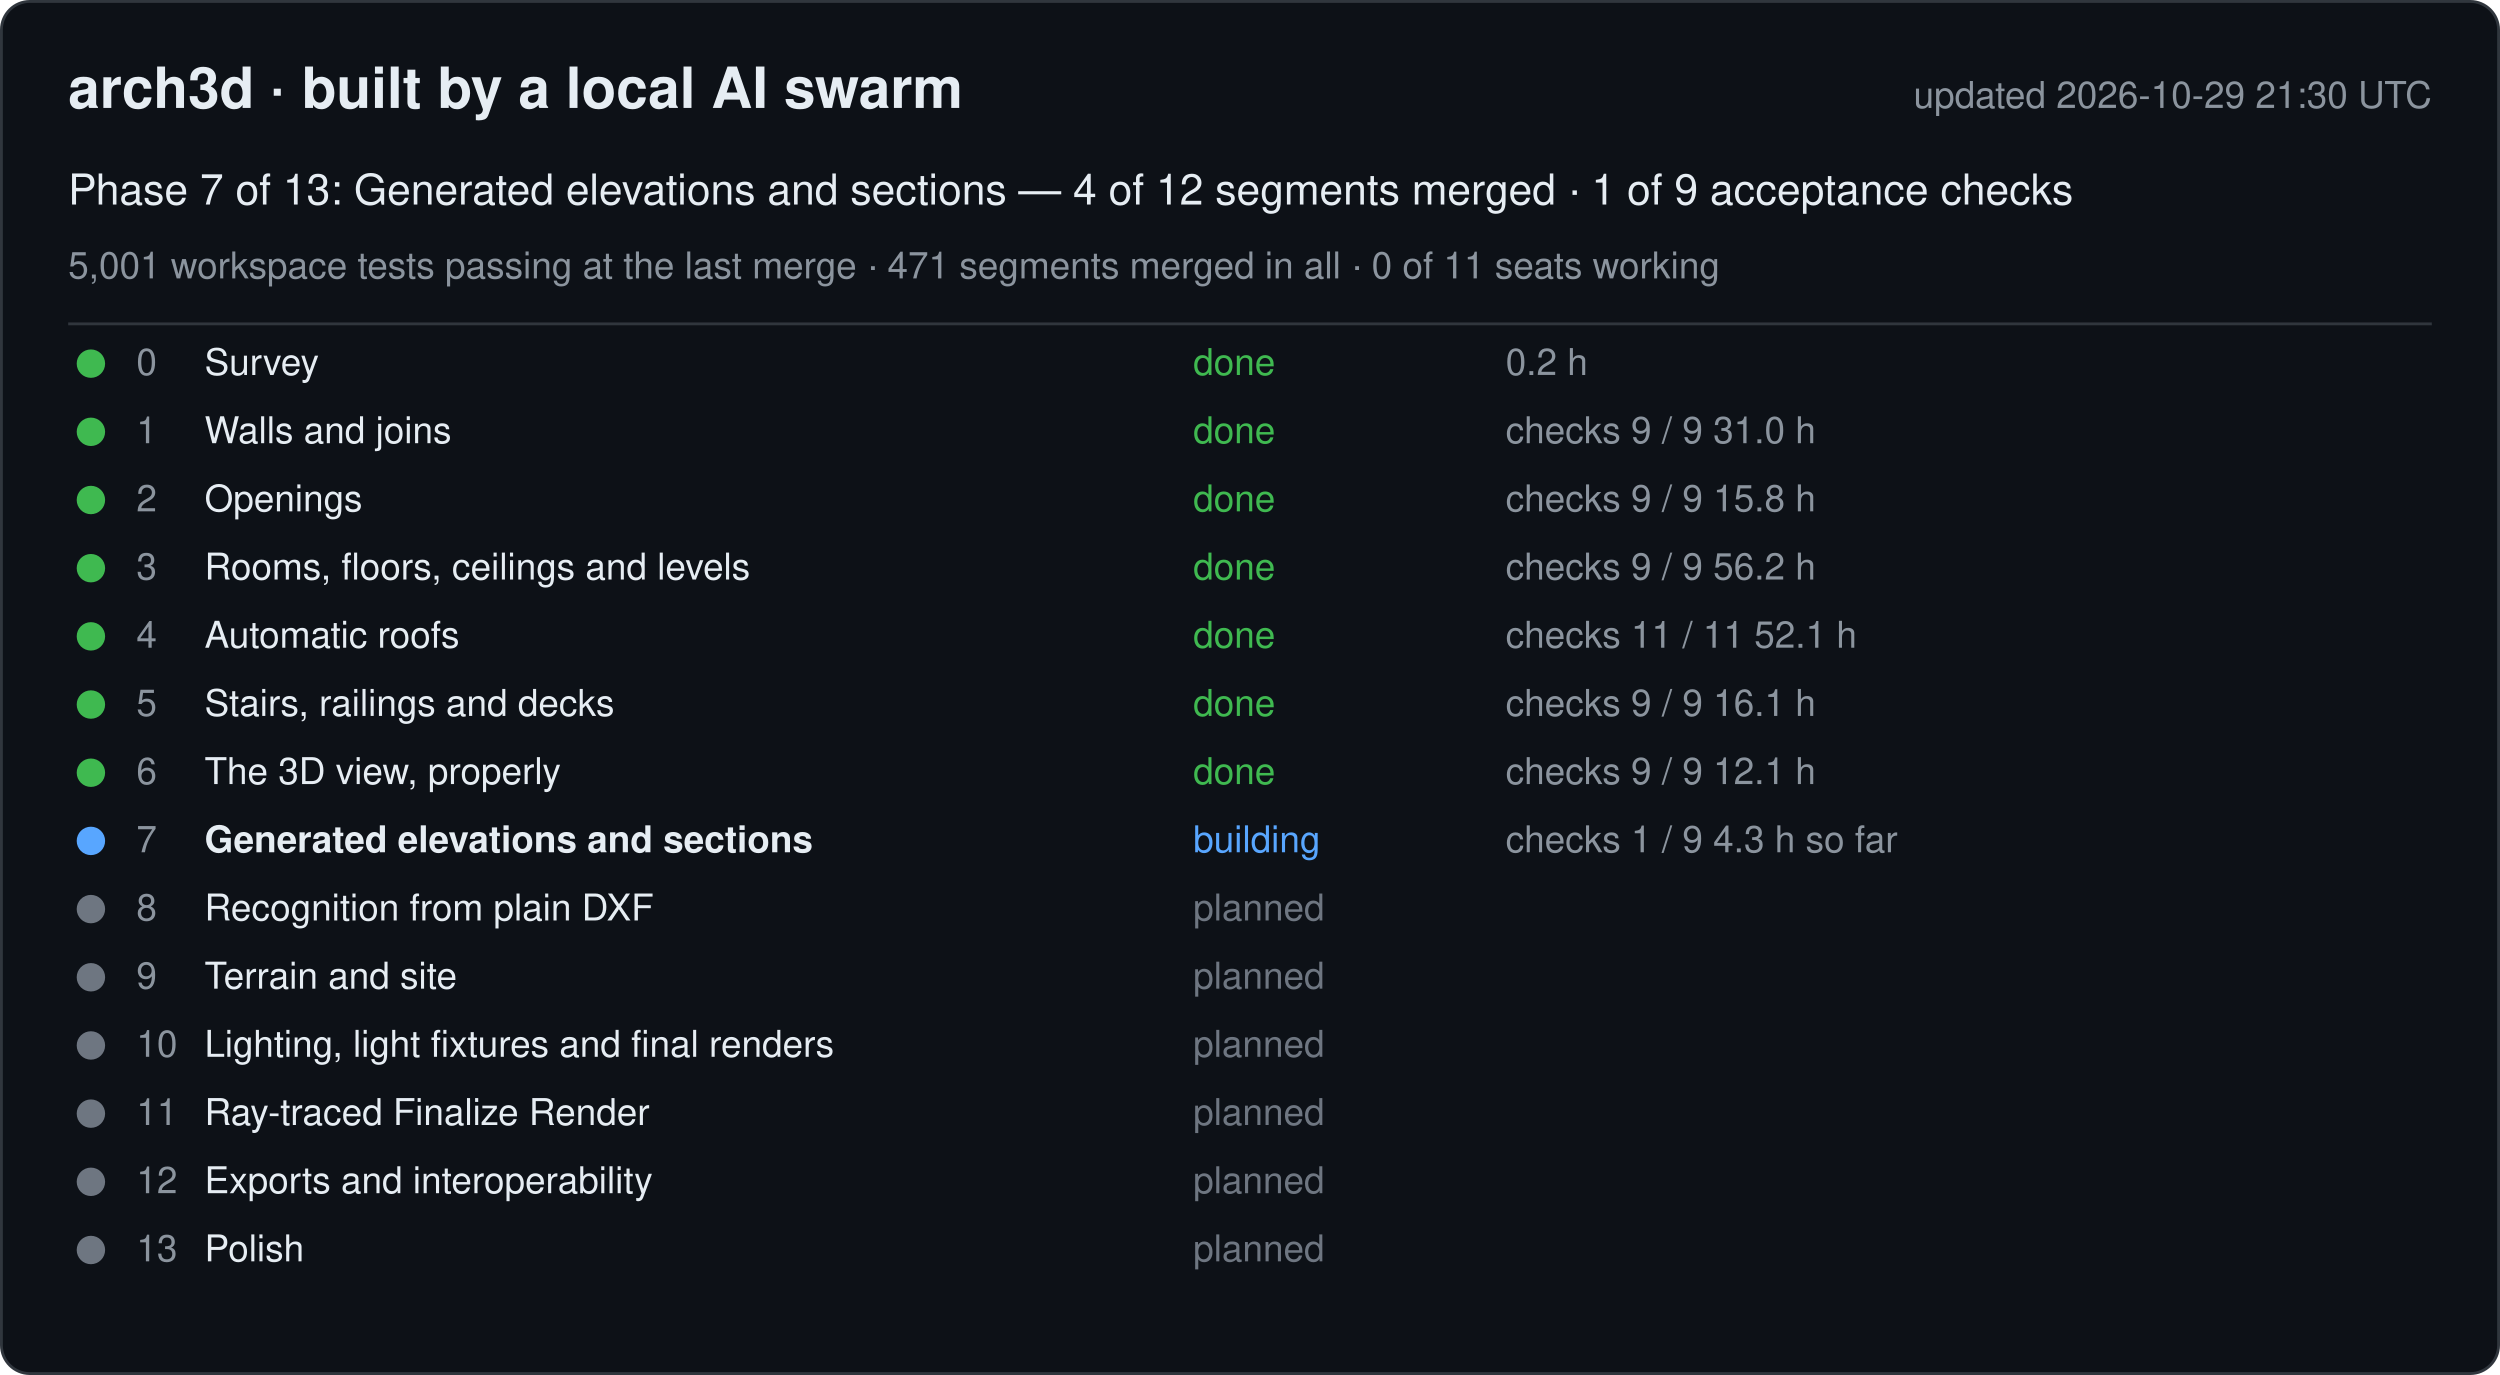
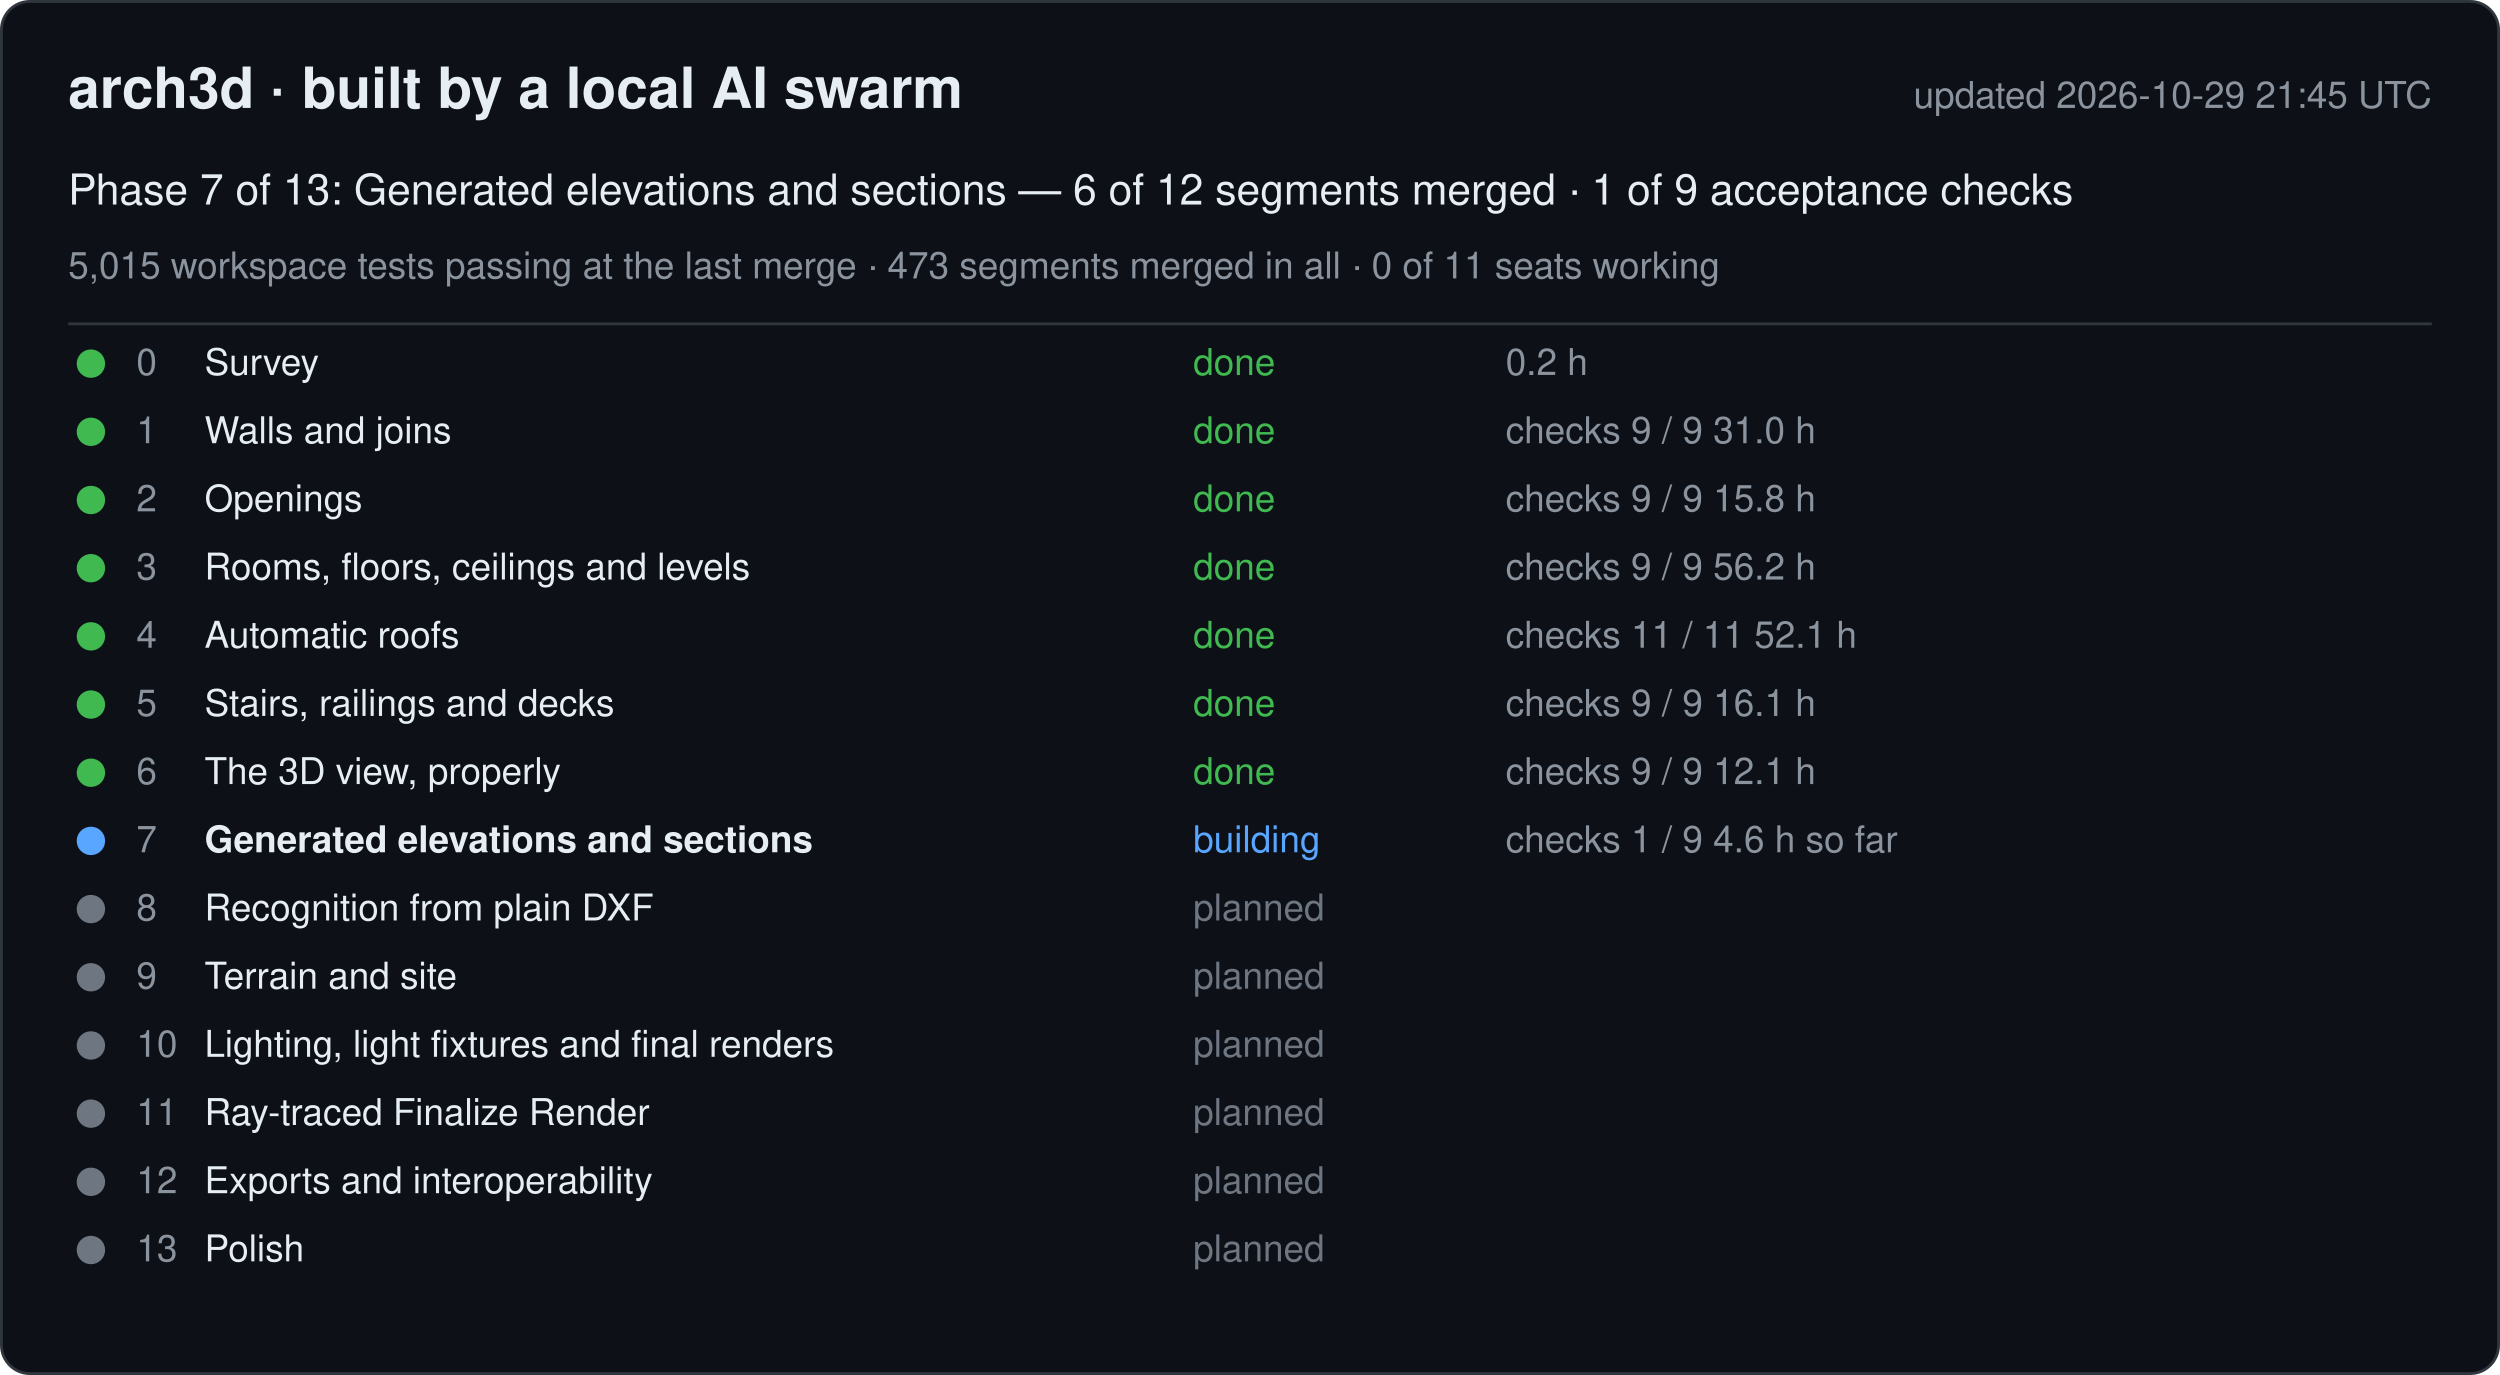
<svg xmlns="http://www.w3.org/2000/svg" width="880" height="484" viewBox="0 0 880 484" font-family="-apple-system, Segoe UI, Helvetica, Arial, sans-serif">
  <rect x="0.5" y="0.5" width="879" height="483" rx="10" fill="#0d1117" stroke="#30363d" />
  <text x="24" y="38" font-size="20" font-weight="600" fill="#e6edf3">arch3d · built by a local AI swarm</text>
-   <text x="856" y="38" font-size="13" fill="#8b949e" text-anchor="end">updated 2026-10-29 21:30 UTC</text>
-   <text x="24" y="72" font-size="15" fill="#e6edf3">Phase 7 of 13: Generated elevations and sections — 4 of 12 segments merged · 1 of 9 acceptance checks</text>
-   <text x="24" y="98" font-size="13" fill="#8b949e">5,001 workspace tests passing at the last merge · 471 segments merged in all · 0 of 11 seats working</text>
+   <text x="856" y="38" font-size="13" fill="#8b949e" text-anchor="end">updated 2026-10-29 21:45 UTC</text>
+   <text x="24" y="72" font-size="15" fill="#e6edf3">Phase 7 of 13: Generated elevations and sections — 6 of 12 segments merged · 1 of 9 acceptance checks</text>
+   <text x="24" y="98" font-size="13" fill="#8b949e">5,015 workspace tests passing at the last merge · 473 segments merged in all · 0 of 11 seats working</text>
  <line x1="24" y1="114" x2="856" y2="114" stroke="#30363d" />
  <g data-phase="0">
    <circle cx="32" cy="128" r="5" fill="#3fb950" />
    <text x="48" y="132" font-size="13" fill="#8b949e">0</text>
    <text x="72" y="132" font-size="13" fill="#e6edf3">Survey</text>
    <text x="420" y="132" font-size="13" fill="#3fb950">done</text>
    <text x="530" y="132" font-size="13" fill="#8b949e">0.2 h</text>
  </g>
  <g data-phase="1">
    <circle cx="32" cy="152" r="5" fill="#3fb950" />
    <text x="48" y="156" font-size="13" fill="#8b949e">1</text>
    <text x="72" y="156" font-size="13" fill="#e6edf3">Walls and joins</text>
    <text x="420" y="156" font-size="13" fill="#3fb950">done</text>
    <text x="530" y="156" font-size="13" fill="#8b949e">checks 9 / 9   31.0 h</text>
  </g>
  <g data-phase="2">
    <circle cx="32" cy="176" r="5" fill="#3fb950" />
    <text x="48" y="180" font-size="13" fill="#8b949e">2</text>
    <text x="72" y="180" font-size="13" fill="#e6edf3">Openings</text>
    <text x="420" y="180" font-size="13" fill="#3fb950">done</text>
    <text x="530" y="180" font-size="13" fill="#8b949e">checks 9 / 9   15.8 h</text>
  </g>
  <g data-phase="3">
    <circle cx="32" cy="200" r="5" fill="#3fb950" />
    <text x="48" y="204" font-size="13" fill="#8b949e">3</text>
    <text x="72" y="204" font-size="13" fill="#e6edf3">Rooms, floors, ceilings and levels</text>
    <text x="420" y="204" font-size="13" fill="#3fb950">done</text>
    <text x="530" y="204" font-size="13" fill="#8b949e">checks 9 / 9   56.2 h</text>
  </g>
  <g data-phase="4">
    <circle cx="32" cy="224" r="5" fill="#3fb950" />
    <text x="48" y="228" font-size="13" fill="#8b949e">4</text>
    <text x="72" y="228" font-size="13" fill="#e6edf3">Automatic roofs</text>
    <text x="420" y="228" font-size="13" fill="#3fb950">done</text>
    <text x="530" y="228" font-size="13" fill="#8b949e">checks 11 / 11   52.1 h</text>
  </g>
  <g data-phase="5">
    <circle cx="32" cy="248" r="5" fill="#3fb950" />
    <text x="48" y="252" font-size="13" fill="#8b949e">5</text>
    <text x="72" y="252" font-size="13" fill="#e6edf3">Stairs, railings and decks</text>
    <text x="420" y="252" font-size="13" fill="#3fb950">done</text>
    <text x="530" y="252" font-size="13" fill="#8b949e">checks 9 / 9   16.1 h</text>
  </g>
  <g data-phase="6">
    <circle cx="32" cy="272" r="5" fill="#3fb950" />
    <text x="48" y="276" font-size="13" fill="#8b949e">6</text>
    <text x="72" y="276" font-size="13" fill="#e6edf3">The 3D view, properly</text>
    <text x="420" y="276" font-size="13" fill="#3fb950">done</text>
    <text x="530" y="276" font-size="13" fill="#8b949e">checks 9 / 9   12.1 h</text>
  </g>
  <g data-phase="7">
    <circle cx="32" cy="296" r="5" fill="#58a6ff" />
    <text x="48" y="300" font-size="13" fill="#8b949e">7</text>
    <text x="72" y="300" font-size="13" fill="#e6edf3" font-weight="600">Generated elevations and sections</text>
    <text x="420" y="300" font-size="13" fill="#58a6ff">building</text>
-     <text x="530" y="300" font-size="13" fill="#8b949e">checks 1 / 9   4.3 h so far</text>
+     <text x="530" y="300" font-size="13" fill="#8b949e">checks 1 / 9   4.6 h so far</text>
  </g>
  <g data-phase="8">
    <circle cx="32" cy="320" r="5" fill="#6e7681" />
    <text x="48" y="324" font-size="13" fill="#8b949e">8</text>
    <text x="72" y="324" font-size="13" fill="#e6edf3">Recognition from plain DXF</text>
    <text x="420" y="324" font-size="13" fill="#6e7681">planned</text>
    <text x="530" y="324" font-size="13" fill="#8b949e" />
  </g>
  <g data-phase="9">
    <circle cx="32" cy="344" r="5" fill="#6e7681" />
    <text x="48" y="348" font-size="13" fill="#8b949e">9</text>
    <text x="72" y="348" font-size="13" fill="#e6edf3">Terrain and site</text>
    <text x="420" y="348" font-size="13" fill="#6e7681">planned</text>
    <text x="530" y="348" font-size="13" fill="#8b949e" />
  </g>
  <g data-phase="10">
    <circle cx="32" cy="368" r="5" fill="#6e7681" />
    <text x="48" y="372" font-size="13" fill="#8b949e">10</text>
    <text x="72" y="372" font-size="13" fill="#e6edf3">Lighting, light fixtures and final renders</text>
    <text x="420" y="372" font-size="13" fill="#6e7681">planned</text>
    <text x="530" y="372" font-size="13" fill="#8b949e" />
  </g>
  <g data-phase="11">
    <circle cx="32" cy="392" r="5" fill="#6e7681" />
    <text x="48" y="396" font-size="13" fill="#8b949e">11</text>
    <text x="72" y="396" font-size="13" fill="#e6edf3">Ray-traced Finalize Render</text>
    <text x="420" y="396" font-size="13" fill="#6e7681">planned</text>
    <text x="530" y="396" font-size="13" fill="#8b949e" />
  </g>
  <g data-phase="12">
    <circle cx="32" cy="416" r="5" fill="#6e7681" />
    <text x="48" y="420" font-size="13" fill="#8b949e">12</text>
    <text x="72" y="420" font-size="13" fill="#e6edf3">Exports and interoperability</text>
    <text x="420" y="420" font-size="13" fill="#6e7681">planned</text>
    <text x="530" y="420" font-size="13" fill="#8b949e" />
  </g>
  <g data-phase="13">
    <circle cx="32" cy="440" r="5" fill="#6e7681" />
    <text x="48" y="444" font-size="13" fill="#8b949e">13</text>
    <text x="72" y="444" font-size="13" fill="#e6edf3">Polish</text>
    <text x="420" y="444" font-size="13" fill="#6e7681">planned</text>
    <text x="530" y="444" font-size="13" fill="#8b949e" />
  </g>
</svg>
